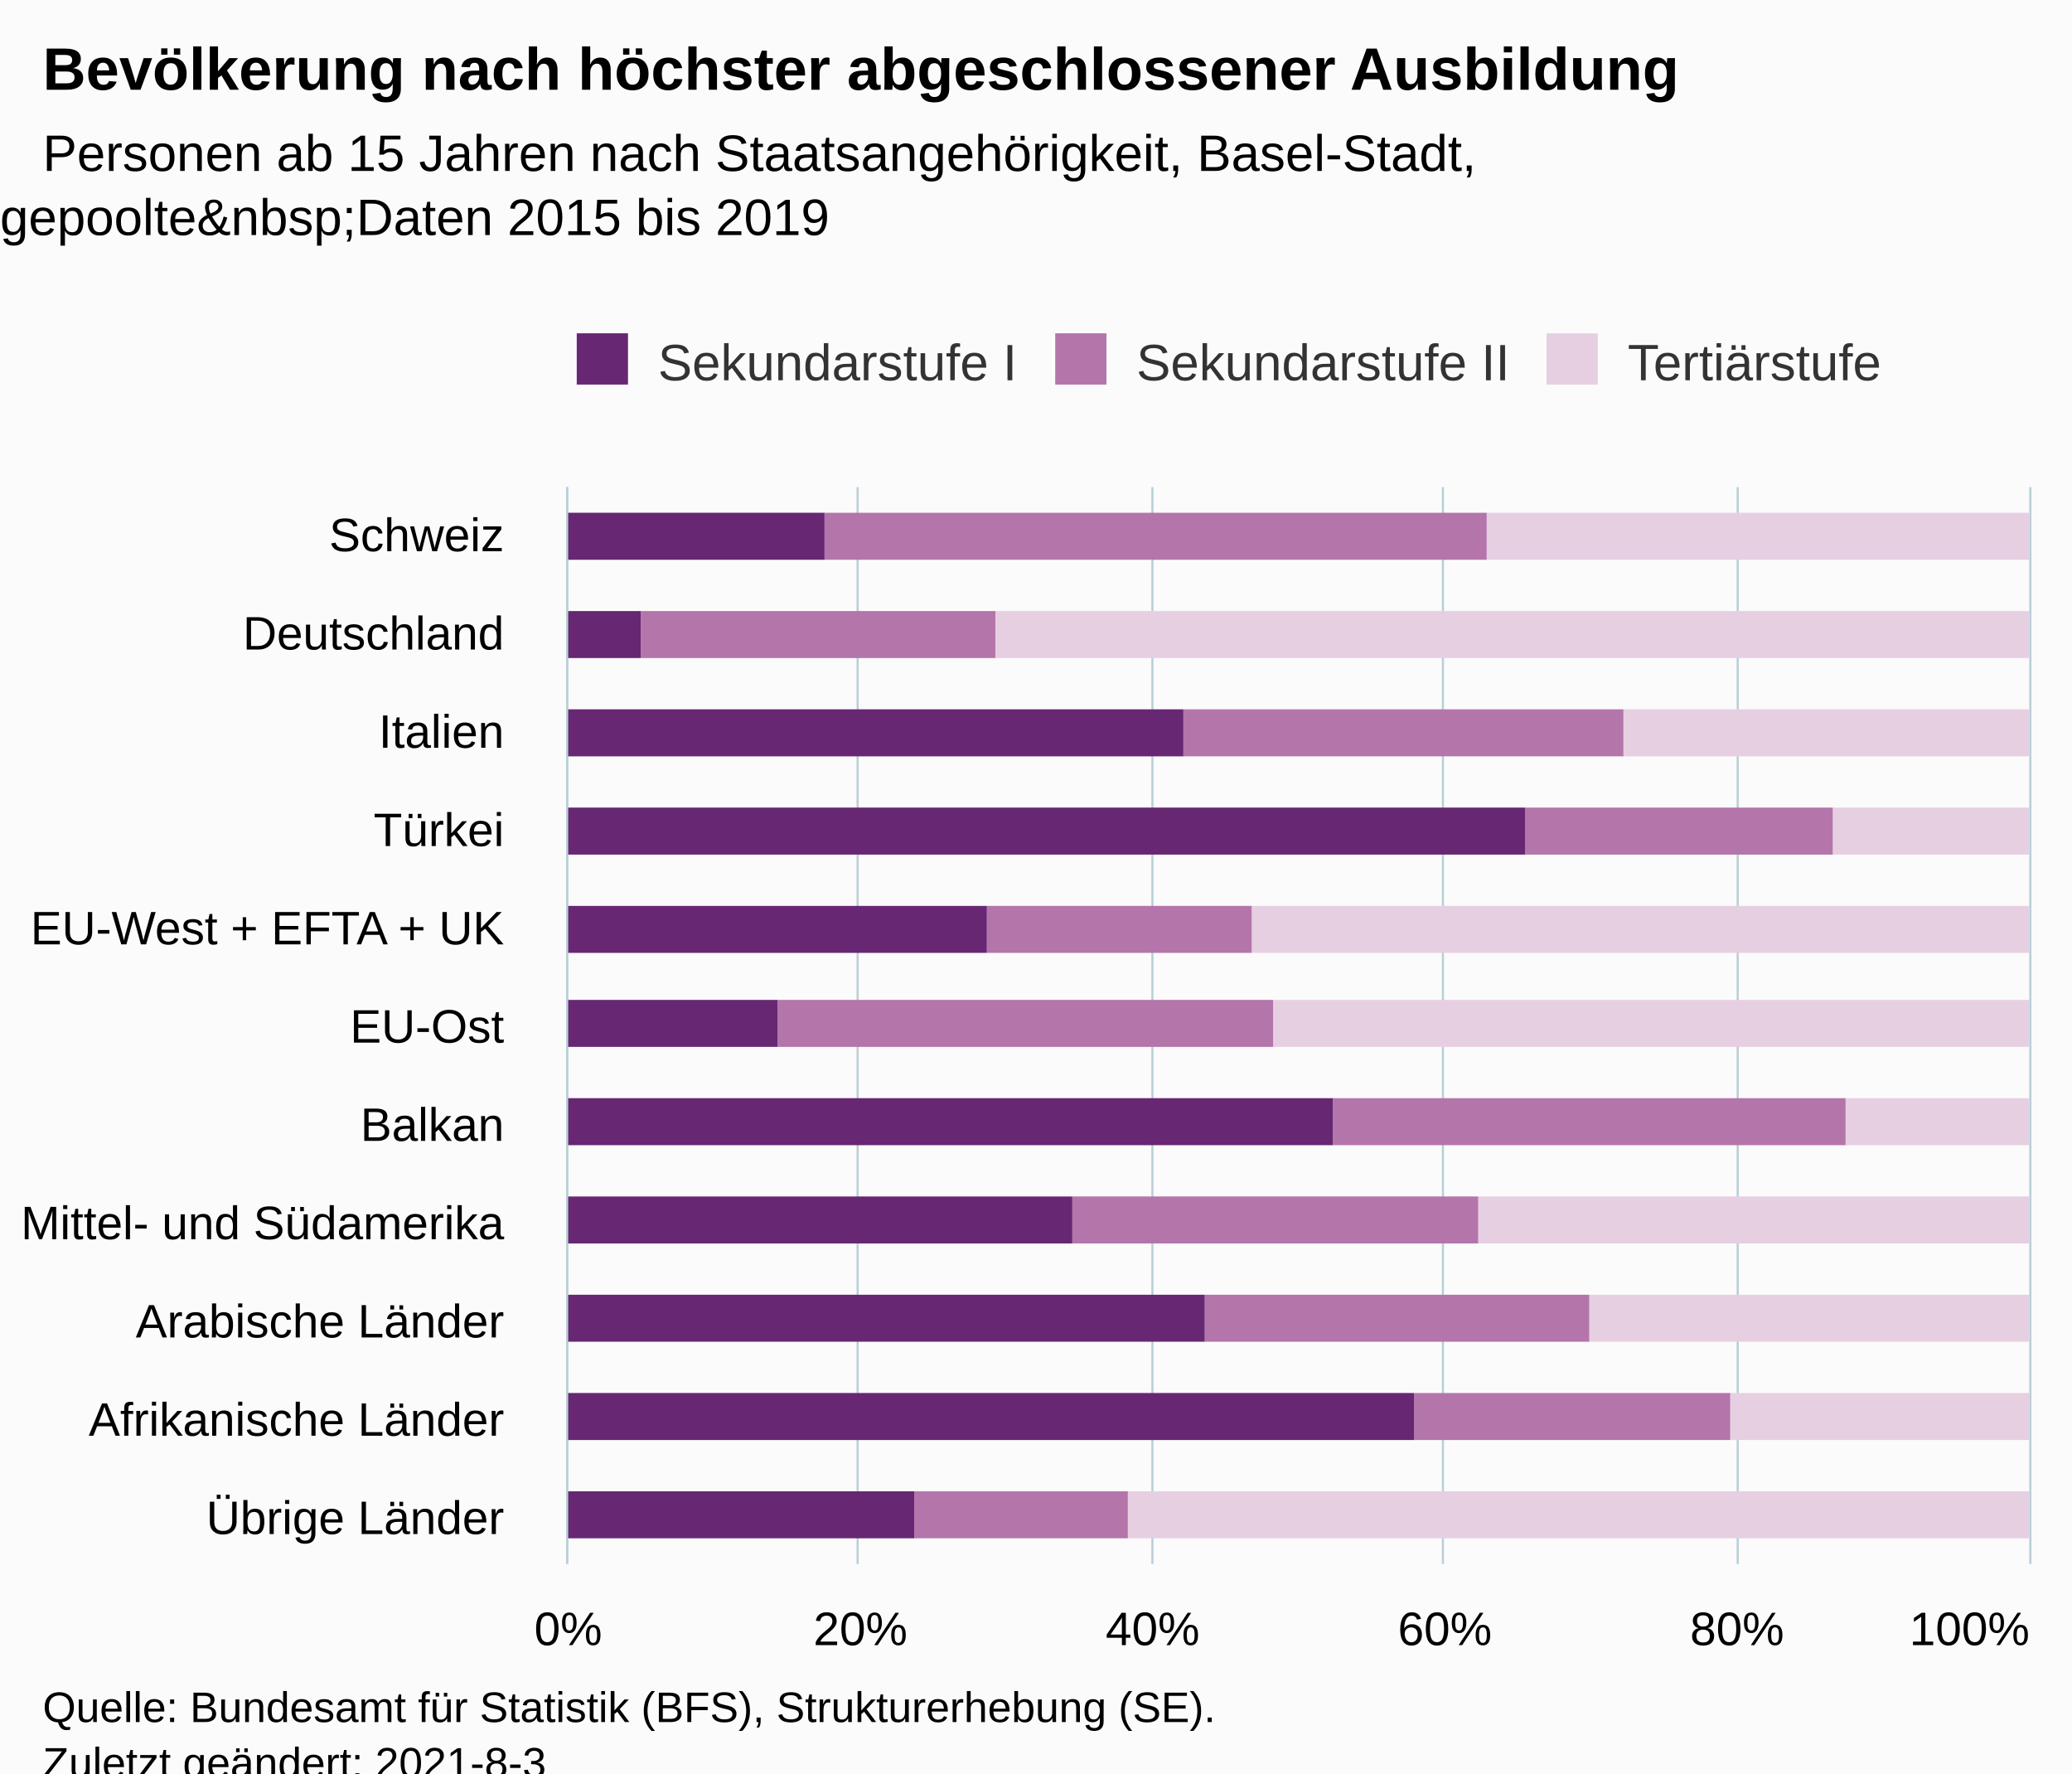
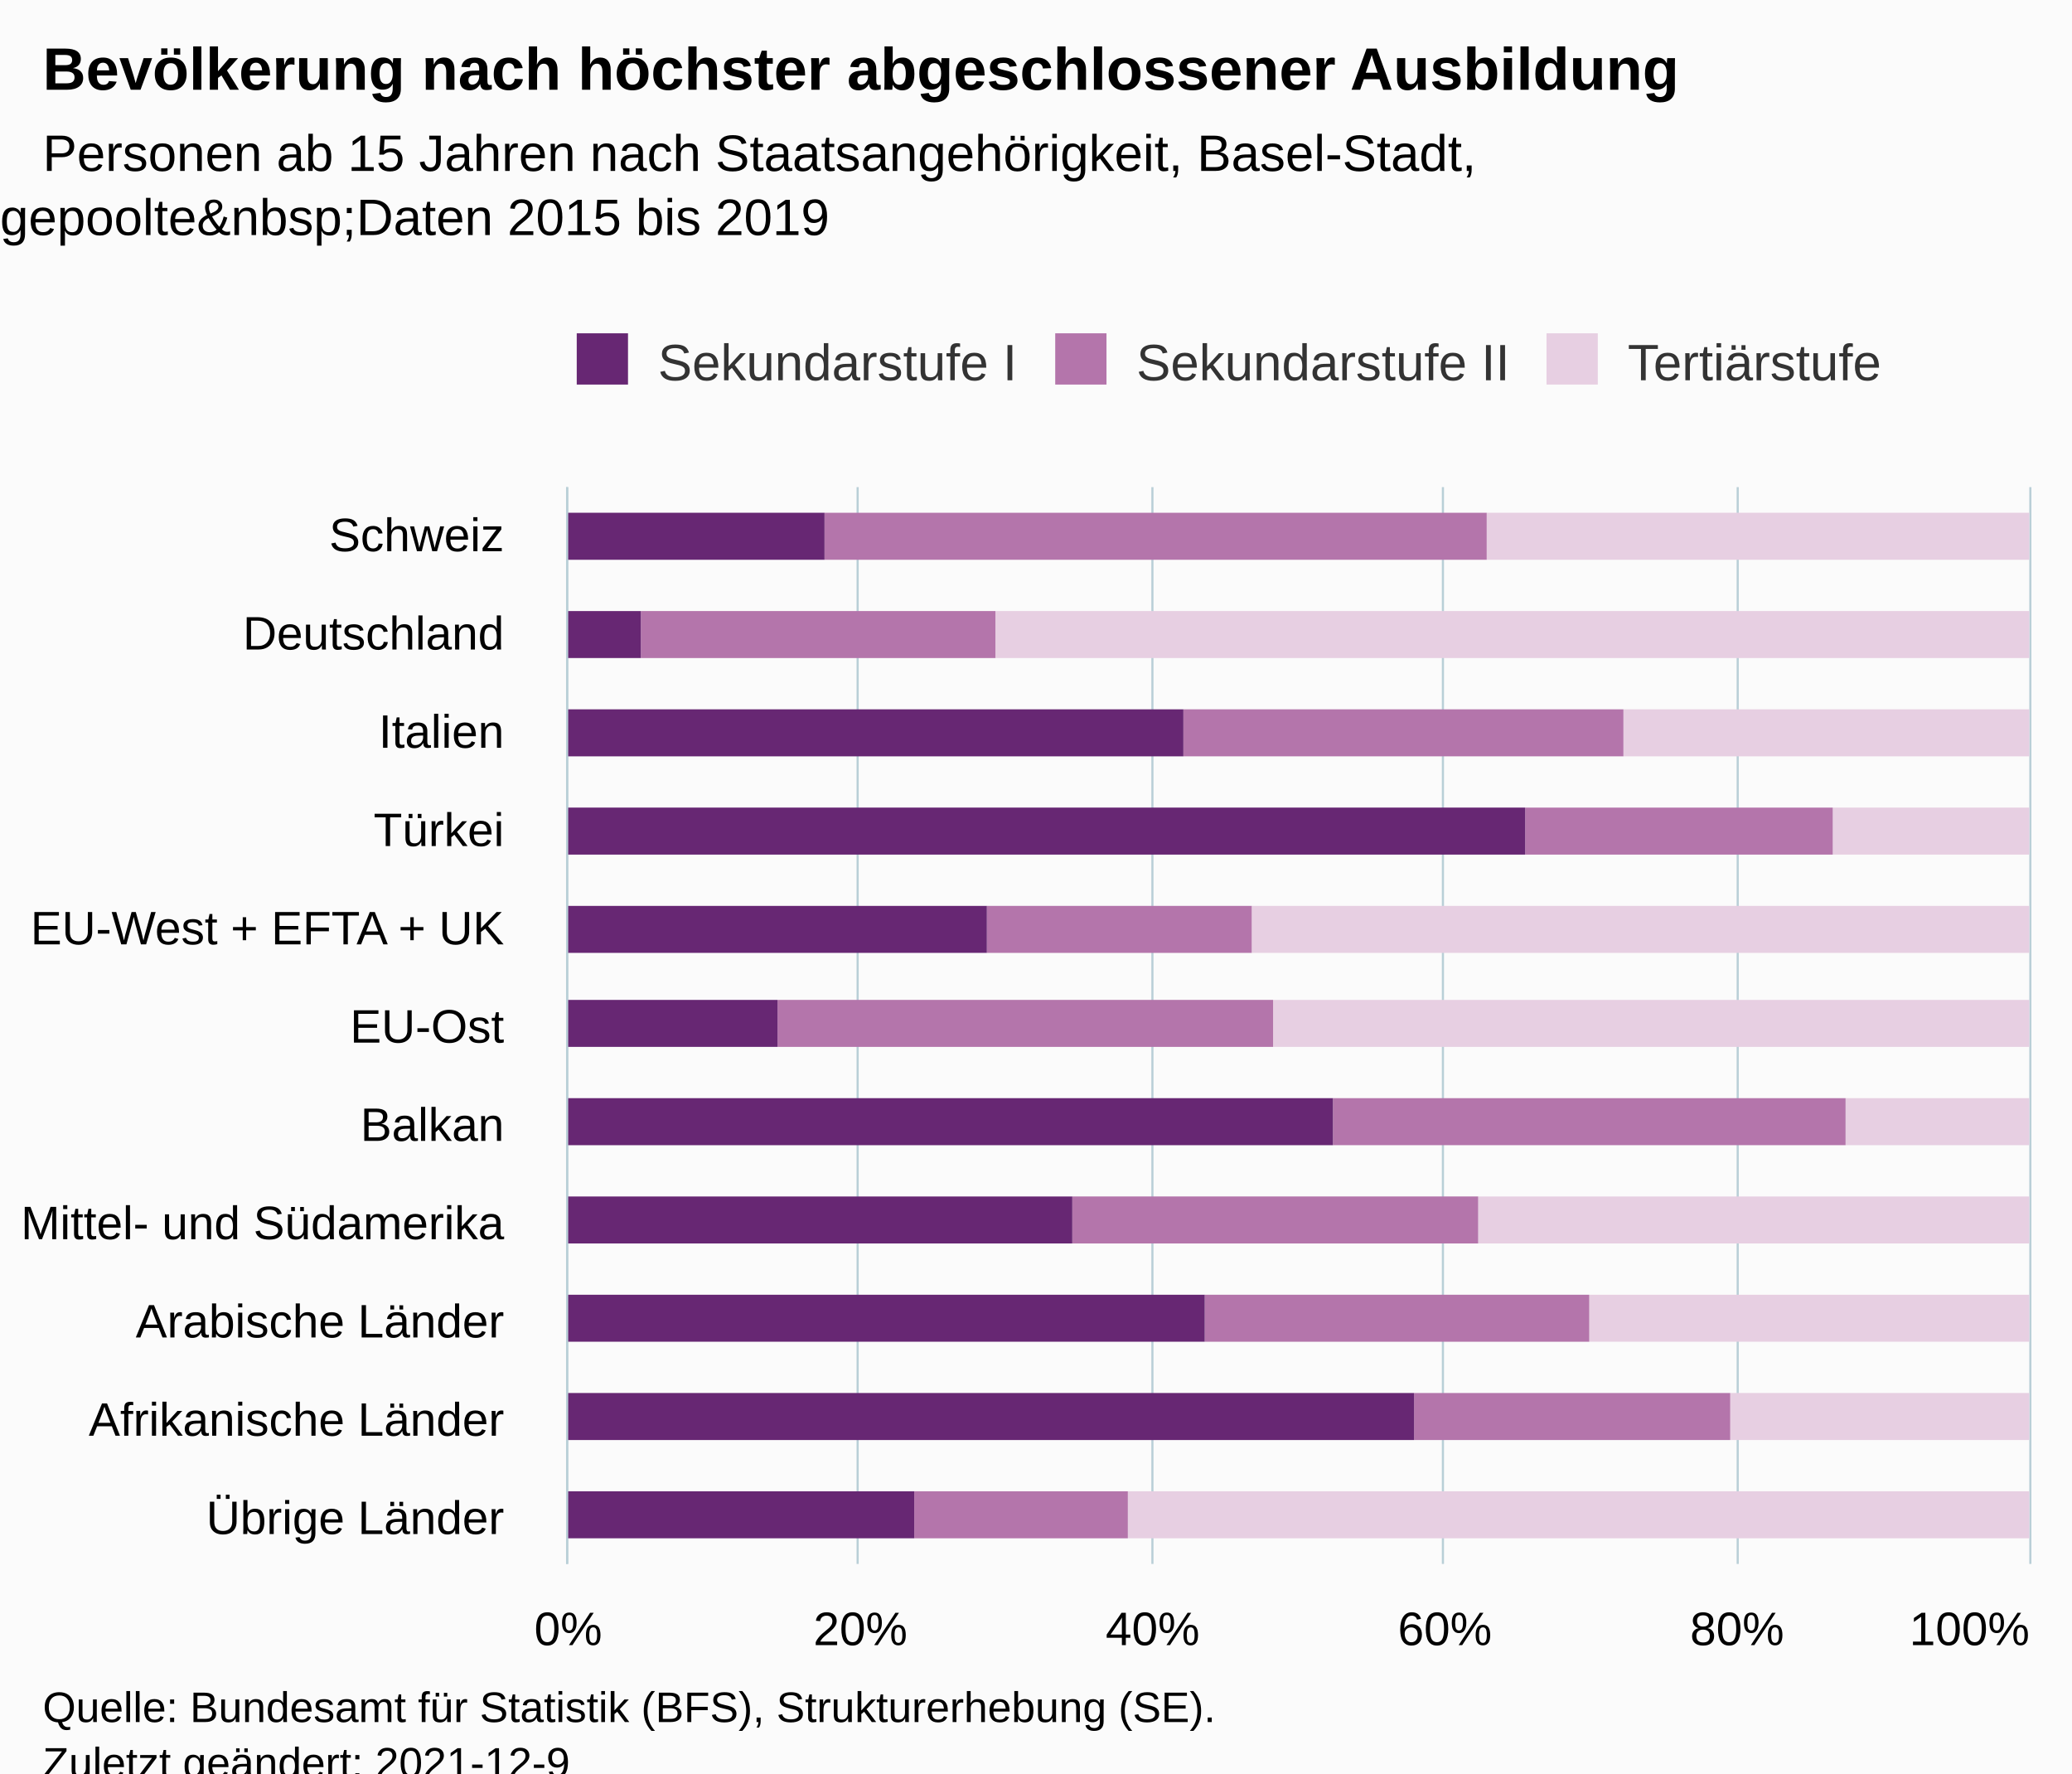
<svg xmlns="http://www.w3.org/2000/svg" version="1.1" class="highcharts-root" style="font-family:Arial;font-size:12px;" viewBox="0 0 485 415">
  <defs>
-     <clipPath id="highcharts-2pikza6-40-">
+     <clipPath id="highcharts-cxmjyao-40-">
      <rect x="0" y="0" width="252" height="342" fill="none" />
    </clipPath>
-     <clipPath id="highcharts-2pikza6-52-">
+     <clipPath id="highcharts-cxmjyao-52-">
      <rect x="0" y="0" width="252" height="342" fill="none" />
    </clipPath>
-     <clipPath id="highcharts-2pikza6-75-">
+     <clipPath id="highcharts-cxmjyao-75-">
      <rect x="133" y="114" width="342" height="252" fill="none" />
    </clipPath>
  </defs>
  <rect fill="#fbfbfb" class="highcharts-background" x="0" y="0" width="485" height="428" rx="0" ry="0" />
  <rect fill="none" class="highcharts-plot-background" x="133" y="114" width="342" height="252" />
  <g class="highcharts-pane-group" data-z-index="0" />
  <g class="highcharts-grid highcharts-xaxis-grid" data-z-index="1">
    <path fill="none" data-z-index="1" class="highcharts-grid-line" d="M 133 137.5 L 475 137.5" opacity="1" />
    <path fill="none" data-z-index="1" class="highcharts-grid-line" d="M 133 160.5 L 475 160.5" opacity="1" />
    <path fill="none" data-z-index="1" class="highcharts-grid-line" d="M 133 183.5 L 475 183.5" opacity="1" />
    <path fill="none" data-z-index="1" class="highcharts-grid-line" d="M 133 206.5 L 475 206.5" opacity="1" />
    <path fill="none" data-z-index="1" class="highcharts-grid-line" d="M 133 229.5 L 475 229.5" opacity="1" />
    <path fill="none" data-z-index="1" class="highcharts-grid-line" d="M 133 251.5 L 475 251.5" opacity="1" />
    <path fill="none" data-z-index="1" class="highcharts-grid-line" d="M 133 274.5 L 475 274.5" opacity="1" />
    <path fill="none" data-z-index="1" class="highcharts-grid-line" d="M 133 297.5 L 475 297.5" opacity="1" />
    <path fill="none" data-z-index="1" class="highcharts-grid-line" d="M 133 320.5 L 475 320.5" opacity="1" />
    <path fill="none" data-z-index="1" class="highcharts-grid-line" d="M 133 343.5 L 475 343.5" opacity="1" />
    <path fill="none" data-z-index="1" class="highcharts-grid-line" d="M 133 366.5 L 475 366.5" opacity="1" />
    <path fill="none" data-z-index="1" class="highcharts-grid-line" d="M 133 114.5 L 475 114.5" opacity="1" />
  </g>
  <g class="highcharts-grid highcharts-yaxis-grid" data-z-index="1">
    <path fill="none" stroke="#B9CFD7" stroke-width="0.5" data-z-index="1" class="highcharts-grid-line" d="M 132.75 114 L 132.75 366" opacity="1" />
    <path fill="none" stroke="#B9CFD7" stroke-width="0.5" data-z-index="1" class="highcharts-grid-line" d="M 200.75 114 L 200.75 366" opacity="1" />
    <path fill="none" stroke="#B9CFD7" stroke-width="0.5" data-z-index="1" class="highcharts-grid-line" d="M 269.75 114 L 269.75 366" opacity="1" />
    <path fill="none" stroke="#B9CFD7" stroke-width="0.5" data-z-index="1" class="highcharts-grid-line" d="M 337.75 114 L 337.75 366" opacity="1" />
    <path fill="none" stroke="#B9CFD7" stroke-width="0.5" data-z-index="1" class="highcharts-grid-line" d="M 406.75 114 L 406.75 366" opacity="1" />
    <path fill="none" stroke="#B9CFD7" stroke-width="0.5" data-z-index="1" class="highcharts-grid-line" d="M 475.25 114 L 475.25 366" opacity="1" />
  </g>
  <rect fill="none" class="highcharts-plot-border" data-z-index="1" x="133" y="114" width="342" height="252" />
  <g class="highcharts-axis highcharts-xaxis" data-z-index="2">
    <path fill="none" class="highcharts-axis-line" stroke="#B9CFD7" stroke-width="0.5" data-z-index="7" d="M 132.75 114 L 132.75 366" />
  </g>
  <g class="highcharts-axis highcharts-yaxis" data-z-index="2">
    <path fill="none" class="highcharts-axis-line" data-z-index="7" d="M 133 366 L 475 366" />
  </g>
  <g class="highcharts-series-group" data-z-index="3">
-     <g class="highcharts-series highcharts-series-0 highcharts-column-series" data-z-index="0.1" opacity="1" transform="translate(475,366) rotate(90) scale(-1,1) scale(1 1)" clip-path="url(#highcharts-2pikza6-52-)">
+     <g class="highcharts-series highcharts-series-0 highcharts-column-series" data-z-index="0.1" opacity="1" transform="translate(475,366) rotate(90) scale(-1,1) scale(1 1)" clip-path="url(#highcharts-cxmjyao-52-)">
      <rect x="235" y="0" width="11" height="127" fill="rgb(231,207,226)" opacity="1" class="highcharts-point" />
      <rect x="212" y="0" width="11" height="242" fill="rgb(231,207,226)" opacity="1" class="highcharts-point" />
      <rect x="189" y="0" width="11" height="95" fill="rgb(231,207,226)" opacity="1" class="highcharts-point" />
      <rect x="166" y="0" width="11" height="46" fill="rgb(231,207,226)" opacity="1" class="highcharts-point" />
      <rect x="143" y="0" width="11" height="182" fill="rgb(231,207,226)" opacity="1" class="highcharts-point" />
      <rect x="121" y="0" width="11" height="177" fill="rgb(231,207,226)" opacity="1" class="highcharts-point" />
      <rect x="98" y="0" width="11" height="43" fill="rgb(231,207,226)" opacity="1" class="highcharts-point" />
      <rect x="75" y="0" width="11" height="129" fill="rgb(231,207,226)" opacity="1" class="highcharts-point" />
      <rect x="52" y="0" width="11" height="103" fill="rgb(231,207,226)" opacity="1" class="highcharts-point" />
      <rect x="29" y="0" width="11" height="70" fill="rgb(231,207,226)" opacity="1" class="highcharts-point" />
      <rect x="6" y="0" width="11" height="211" fill="rgb(231,207,226)" opacity="1" class="highcharts-point" />
    </g>
    <g class="highcharts-markers highcharts-series-0 highcharts-column-series" data-z-index="0.1" opacity="1" transform="translate(475,366) rotate(90) scale(-1,1) scale(1 1)" clip-path="none" />
-     <g class="highcharts-series highcharts-series-1 highcharts-column-series" data-z-index="0.1" opacity="1" transform="translate(475,366) rotate(90) scale(-1,1) scale(1 1)" clip-path="url(#highcharts-2pikza6-52-)">
+     <g class="highcharts-series highcharts-series-1 highcharts-column-series" data-z-index="0.1" opacity="1" transform="translate(475,366) rotate(90) scale(-1,1) scale(1 1)" clip-path="url(#highcharts-cxmjyao-52-)">
      <rect x="235" y="127" width="11" height="155" fill="rgb(180,117,171)" opacity="1" class="highcharts-point" />
      <rect x="212" y="242" width="11" height="83" fill="rgb(180,117,171)" opacity="1" class="highcharts-point" />
      <rect x="189" y="95" width="11" height="103" fill="rgb(180,117,171)" opacity="1" class="highcharts-point" />
      <rect x="166" y="46" width="11" height="72" fill="rgb(180,117,171)" opacity="1" class="highcharts-point" />
      <rect x="143" y="182" width="11" height="62" fill="rgb(180,117,171)" opacity="1" class="highcharts-point" />
      <rect x="121" y="177" width="11" height="116" fill="rgb(180,117,171)" opacity="1" class="highcharts-point" />
      <rect x="98" y="43" width="11" height="120" fill="rgb(180,117,171)" opacity="1" class="highcharts-point" />
      <rect x="75" y="129" width="11" height="95" fill="rgb(180,117,171)" opacity="1" class="highcharts-point" />
      <rect x="52" y="103" width="11" height="90" fill="rgb(180,117,171)" opacity="1" class="highcharts-point" />
      <rect x="29" y="70" width="11" height="74" fill="rgb(180,117,171)" opacity="1" class="highcharts-point" />
      <rect x="6" y="211" width="11" height="50" fill="rgb(180,117,171)" opacity="1" class="highcharts-point" />
    </g>
    <g class="highcharts-markers highcharts-series-1 highcharts-column-series" data-z-index="0.1" opacity="1" transform="translate(475,366) rotate(90) scale(-1,1) scale(1 1)" clip-path="none" />
-     <g class="highcharts-series highcharts-series-2 highcharts-column-series" data-z-index="0.1" opacity="1" transform="translate(475,366) rotate(90) scale(-1,1) scale(1 1)" clip-path="url(#highcharts-2pikza6-52-)">
+     <g class="highcharts-series highcharts-series-2 highcharts-column-series" data-z-index="0.1" opacity="1" transform="translate(475,366) rotate(90) scale(-1,1) scale(1 1)" clip-path="url(#highcharts-cxmjyao-52-)">
      <rect x="235" y="282" width="11" height="61" fill="rgb(103,39,115)" opacity="1" class="highcharts-point" />
      <rect x="212" y="325" width="11" height="18" fill="rgb(103,39,115)" opacity="1" class="highcharts-point" />
      <rect x="189" y="198" width="11" height="145" fill="rgb(103,39,115)" opacity="1" class="highcharts-point" />
      <rect x="166" y="118" width="11" height="225" fill="rgb(103,39,115)" opacity="1" class="highcharts-point" />
      <rect x="143" y="244" width="11" height="99" fill="rgb(103,39,115)" opacity="1" class="highcharts-point" />
      <rect x="121" y="293" width="11" height="50" fill="rgb(103,39,115)" opacity="1" class="highcharts-point" />
      <rect x="98" y="163" width="11" height="180" fill="rgb(103,39,115)" opacity="1" class="highcharts-point" />
      <rect x="75" y="224" width="11" height="119" fill="rgb(103,39,115)" opacity="1" class="highcharts-point" />
      <rect x="52" y="193" width="11" height="150" fill="rgb(103,39,115)" opacity="1" class="highcharts-point" />
      <rect x="29" y="144" width="11" height="199" fill="rgb(103,39,115)" opacity="1" class="highcharts-point" />
      <rect x="6" y="261" width="11" height="82" fill="rgb(103,39,115)" opacity="1" class="highcharts-point" />
    </g>
    <g class="highcharts-markers highcharts-series-2 highcharts-column-series" data-z-index="0.1" opacity="1" transform="translate(475,366) rotate(90) scale(-1,1) scale(1 1)" clip-path="none" />
  </g>
  <text x="10" text-anchor="start" class="highcharts-title" data-z-index="4" style="color:#000000;font-size:14px;font-weight:bold;fill:#000000;" y="21">
    <tspan>Bevölkerung nach höchster abgeschlossener Ausbildung</tspan>
  </text>
  <text x="10" text-anchor="start" class="highcharts-subtitle" data-z-index="4" style="color:#000000;font-size:12px;fill:#000000;" y="40">
    <tspan>Personen ab 15 Jahren nach Staatsangehörigkeit, Basel-Stadt,</tspan>
    <tspan dy="15" x="0">gepoolte&amp;nbsp;Daten 2015 bis 2019</tspan>
  </text>
  <text x="10" text-anchor="start" class="highcharts-caption" data-z-index="4" style="color:#666666;fill:#666666;" y="400" />
  <g class="highcharts-legend" data-z-index="7" transform="translate(125,71)">
    <rect fill="none" class="highcharts-legend-box" rx="0" ry="0" x="0" y="0" width="326" height="31" visibility="visible" />
    <g data-z-index="1">
      <g>
        <g class="highcharts-legend-item highcharts-column-series highcharts-color-undefined highcharts-series-2" data-z-index="1" transform="translate(8,3)">
          <text x="21" style="color:#333333;cursor:pointer;font-size:12px;font-weight:normal;fill:#333333;" text-anchor="start" data-z-index="2" y="15">
            <tspan>Sekundarstufe I</tspan>
          </text>
          <rect x="2" y="4" width="12" height="12" fill="rgb(103,39,115)" class="highcharts-point" data-z-index="3" />
        </g>
        <g class="highcharts-legend-item highcharts-column-series highcharts-color-undefined highcharts-series-1" data-z-index="1" transform="translate(120,3)">
          <text x="21" y="15" style="color:#333333;cursor:pointer;font-size:12px;font-weight:normal;fill:#333333;" text-anchor="start" data-z-index="2">
            <tspan>Sekundarstufe II</tspan>
          </text>
          <rect x="2" y="4" width="12" height="12" fill="rgb(180,117,171)" class="highcharts-point" data-z-index="3" />
        </g>
        <g class="highcharts-legend-item highcharts-column-series highcharts-color-undefined highcharts-series-0" data-z-index="1" transform="translate(235,3)">
          <text x="21" y="15" style="color:#333333;cursor:pointer;font-size:12px;font-weight:normal;fill:#333333;" text-anchor="start" data-z-index="2">
            <tspan>Tertiärstufe</tspan>
          </text>
          <rect x="2" y="4" width="12" height="12" fill="rgb(231,207,226)" class="highcharts-point" data-z-index="3" />
        </g>
      </g>
    </g>
  </g>
  <g class="highcharts-axis-labels highcharts-xaxis-labels" data-z-index="7">
    <text x="118" style="color:#000000;cursor:default;font-size:11px;white-space:nowrap;fill:#000000;" text-anchor="end" transform="translate(0,0)" y="129" opacity="1">
      <tspan>Schweiz</tspan>
    </text>
    <text x="118" style="color:#000000;cursor:default;font-size:11px;white-space:nowrap;fill:#000000;" text-anchor="end" transform="translate(0,0)" y="152" opacity="1">
      <tspan>Deutschland</tspan>
    </text>
    <text x="118" style="color:#000000;cursor:default;font-size:11px;white-space:nowrap;fill:#000000;" text-anchor="end" transform="translate(0,0)" y="175" opacity="1">
      <tspan>Italien</tspan>
    </text>
    <text x="118" style="color:#000000;cursor:default;font-size:11px;white-space:nowrap;fill:#000000;" text-anchor="end" transform="translate(0,0)" y="198" opacity="1">
      <tspan>Türkei</tspan>
    </text>
    <text x="118" style="color:#000000;cursor:default;font-size:11px;white-space:nowrap;fill:#000000;" text-anchor="end" transform="translate(0,0)" y="221" opacity="1">
      <tspan>EU-West + EFTA + UK</tspan>
    </text>
    <text x="118" style="color:#000000;cursor:default;font-size:11px;white-space:nowrap;fill:#000000;" text-anchor="end" transform="translate(0,0)" y="244" opacity="1">
      <tspan>EU-Ost</tspan>
    </text>
    <text x="118" style="color:#000000;cursor:default;font-size:11px;white-space:nowrap;fill:#000000;" text-anchor="end" transform="translate(0,0)" y="267" opacity="1">
      <tspan>Balkan</tspan>
    </text>
    <text x="118" style="color:#000000;cursor:default;font-size:11px;white-space:nowrap;fill:#000000;" text-anchor="end" transform="translate(0,0)" y="290" opacity="1">
      <tspan>Mittel- und Südamerika</tspan>
    </text>
    <text x="118" style="color:#000000;cursor:default;font-size:11px;white-space:nowrap;fill:#000000;" text-anchor="end" transform="translate(0,0)" y="313" opacity="1">
      <tspan>Arabische Länder</tspan>
    </text>
    <text x="118" style="color:#000000;cursor:default;font-size:11px;white-space:nowrap;fill:#000000;" text-anchor="end" transform="translate(0,0)" y="336" opacity="1">
      <tspan>Afrikanische Länder</tspan>
    </text>
    <text x="118" style="color:#000000;cursor:default;font-size:11px;white-space:nowrap;fill:#000000;" text-anchor="end" transform="translate(0,0)" y="359" opacity="1">
      <tspan>Übrige Länder</tspan>
    </text>
  </g>
  <g class="highcharts-axis-labels highcharts-yaxis-labels" data-z-index="7">
    <text x="133" style="color:#000000;cursor:default;font-size:11px;white-space:nowrap;fill:#000000;" text-anchor="middle" transform="translate(0,0)" y="385" opacity="1">0%</text>
    <text x="201.4" style="color:#000000;cursor:default;font-size:11px;white-space:nowrap;fill:#000000;" text-anchor="middle" transform="translate(0,0)" y="385" opacity="1">20%</text>
    <text x="269.8" style="color:#000000;cursor:default;font-size:11px;white-space:nowrap;fill:#000000;" text-anchor="middle" transform="translate(0,0)" y="385" opacity="1">40%</text>
    <text x="338.2" style="color:#000000;cursor:default;font-size:11px;white-space:nowrap;fill:#000000;" text-anchor="middle" transform="translate(0,0)" y="385" opacity="1">60%</text>
    <text x="406.6" style="color:#000000;cursor:default;font-size:11px;white-space:nowrap;fill:#000000;" text-anchor="middle" transform="translate(0,0)" y="385" opacity="1">80%</text>
    <text x="461" style="color:#000000;cursor:default;font-size:11px;white-space:nowrap;fill:#000000;" text-anchor="middle" transform="translate(0,0)" y="385" opacity="1">100%</text>
  </g>
  <text x="10" class="highcharts-credits" text-anchor="start" data-z-index="8" style="cursor:default;color:#000000;font-size:10px;fill:#000000;" y="403">
    <tspan>Quelle: Bundesamt für Statistik (BFS), Strukturerhebung (SE).</tspan>
-     <tspan x="10" dy="13">Zuletzt geändert: 2021-8-3</tspan>
+     <tspan x="10" dy="13">Zuletzt geändert: 2021-12-9</tspan>
  </text>
-   <g class="highcharts-control-points" data-z-index="99" clip-path="url(#highcharts-2pikza6-75-)" />
+   <g class="highcharts-control-points" data-z-index="99" clip-path="url(#highcharts-cxmjyao-75-)" />
</svg>
